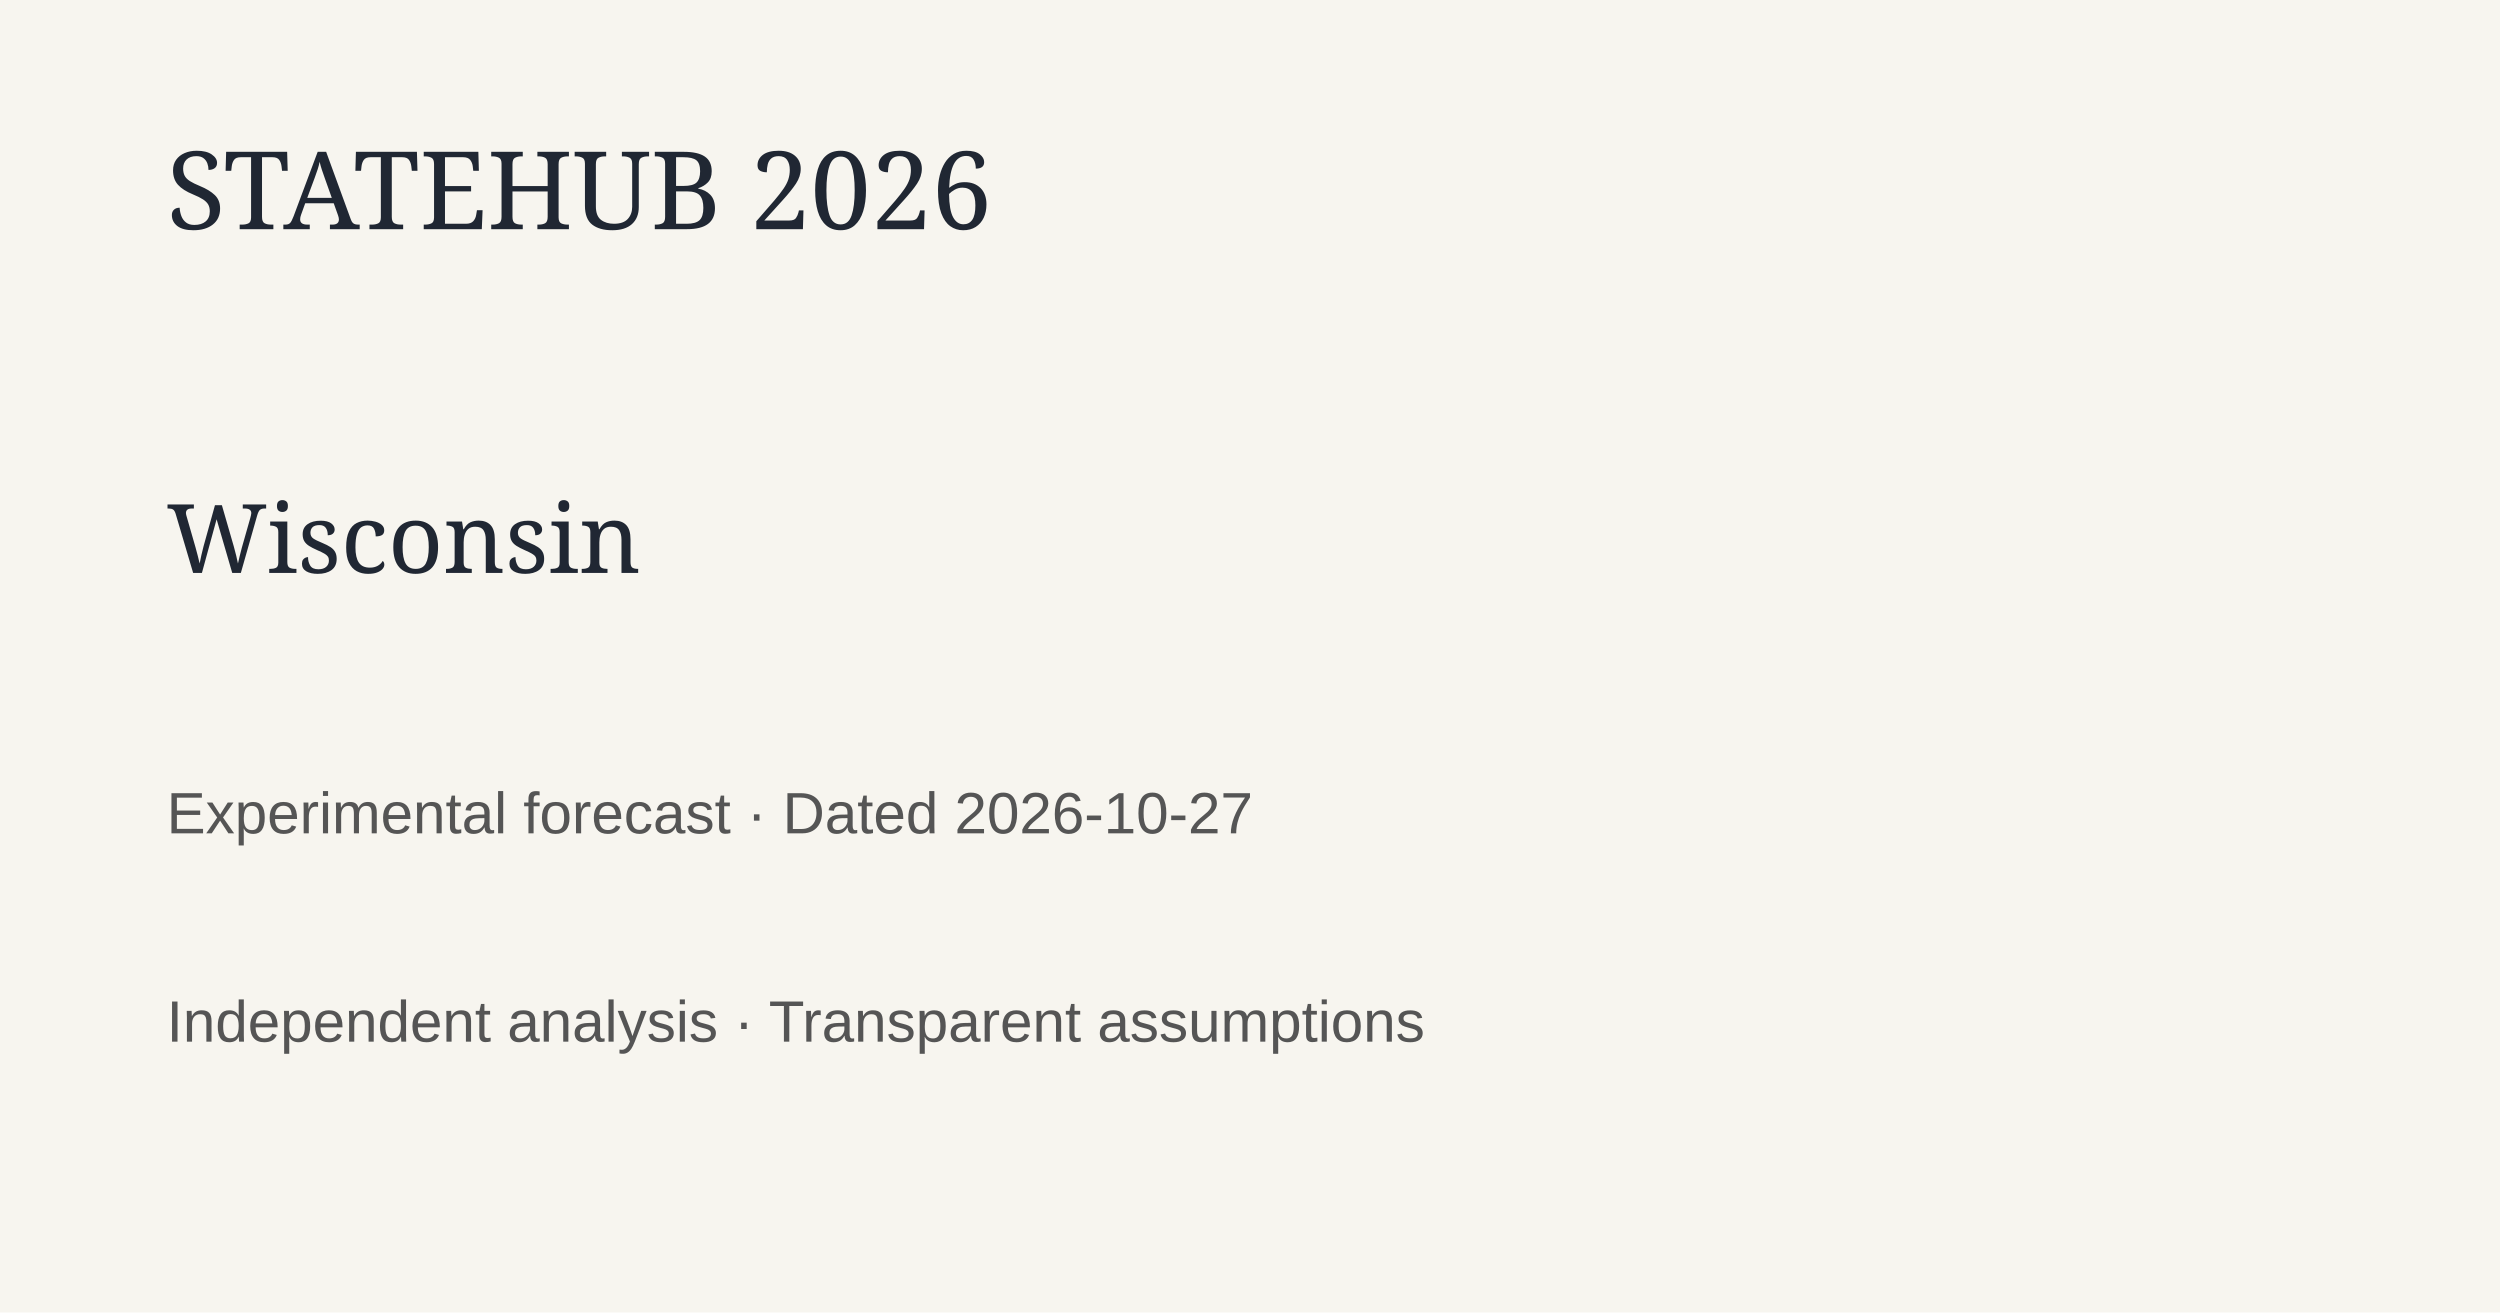
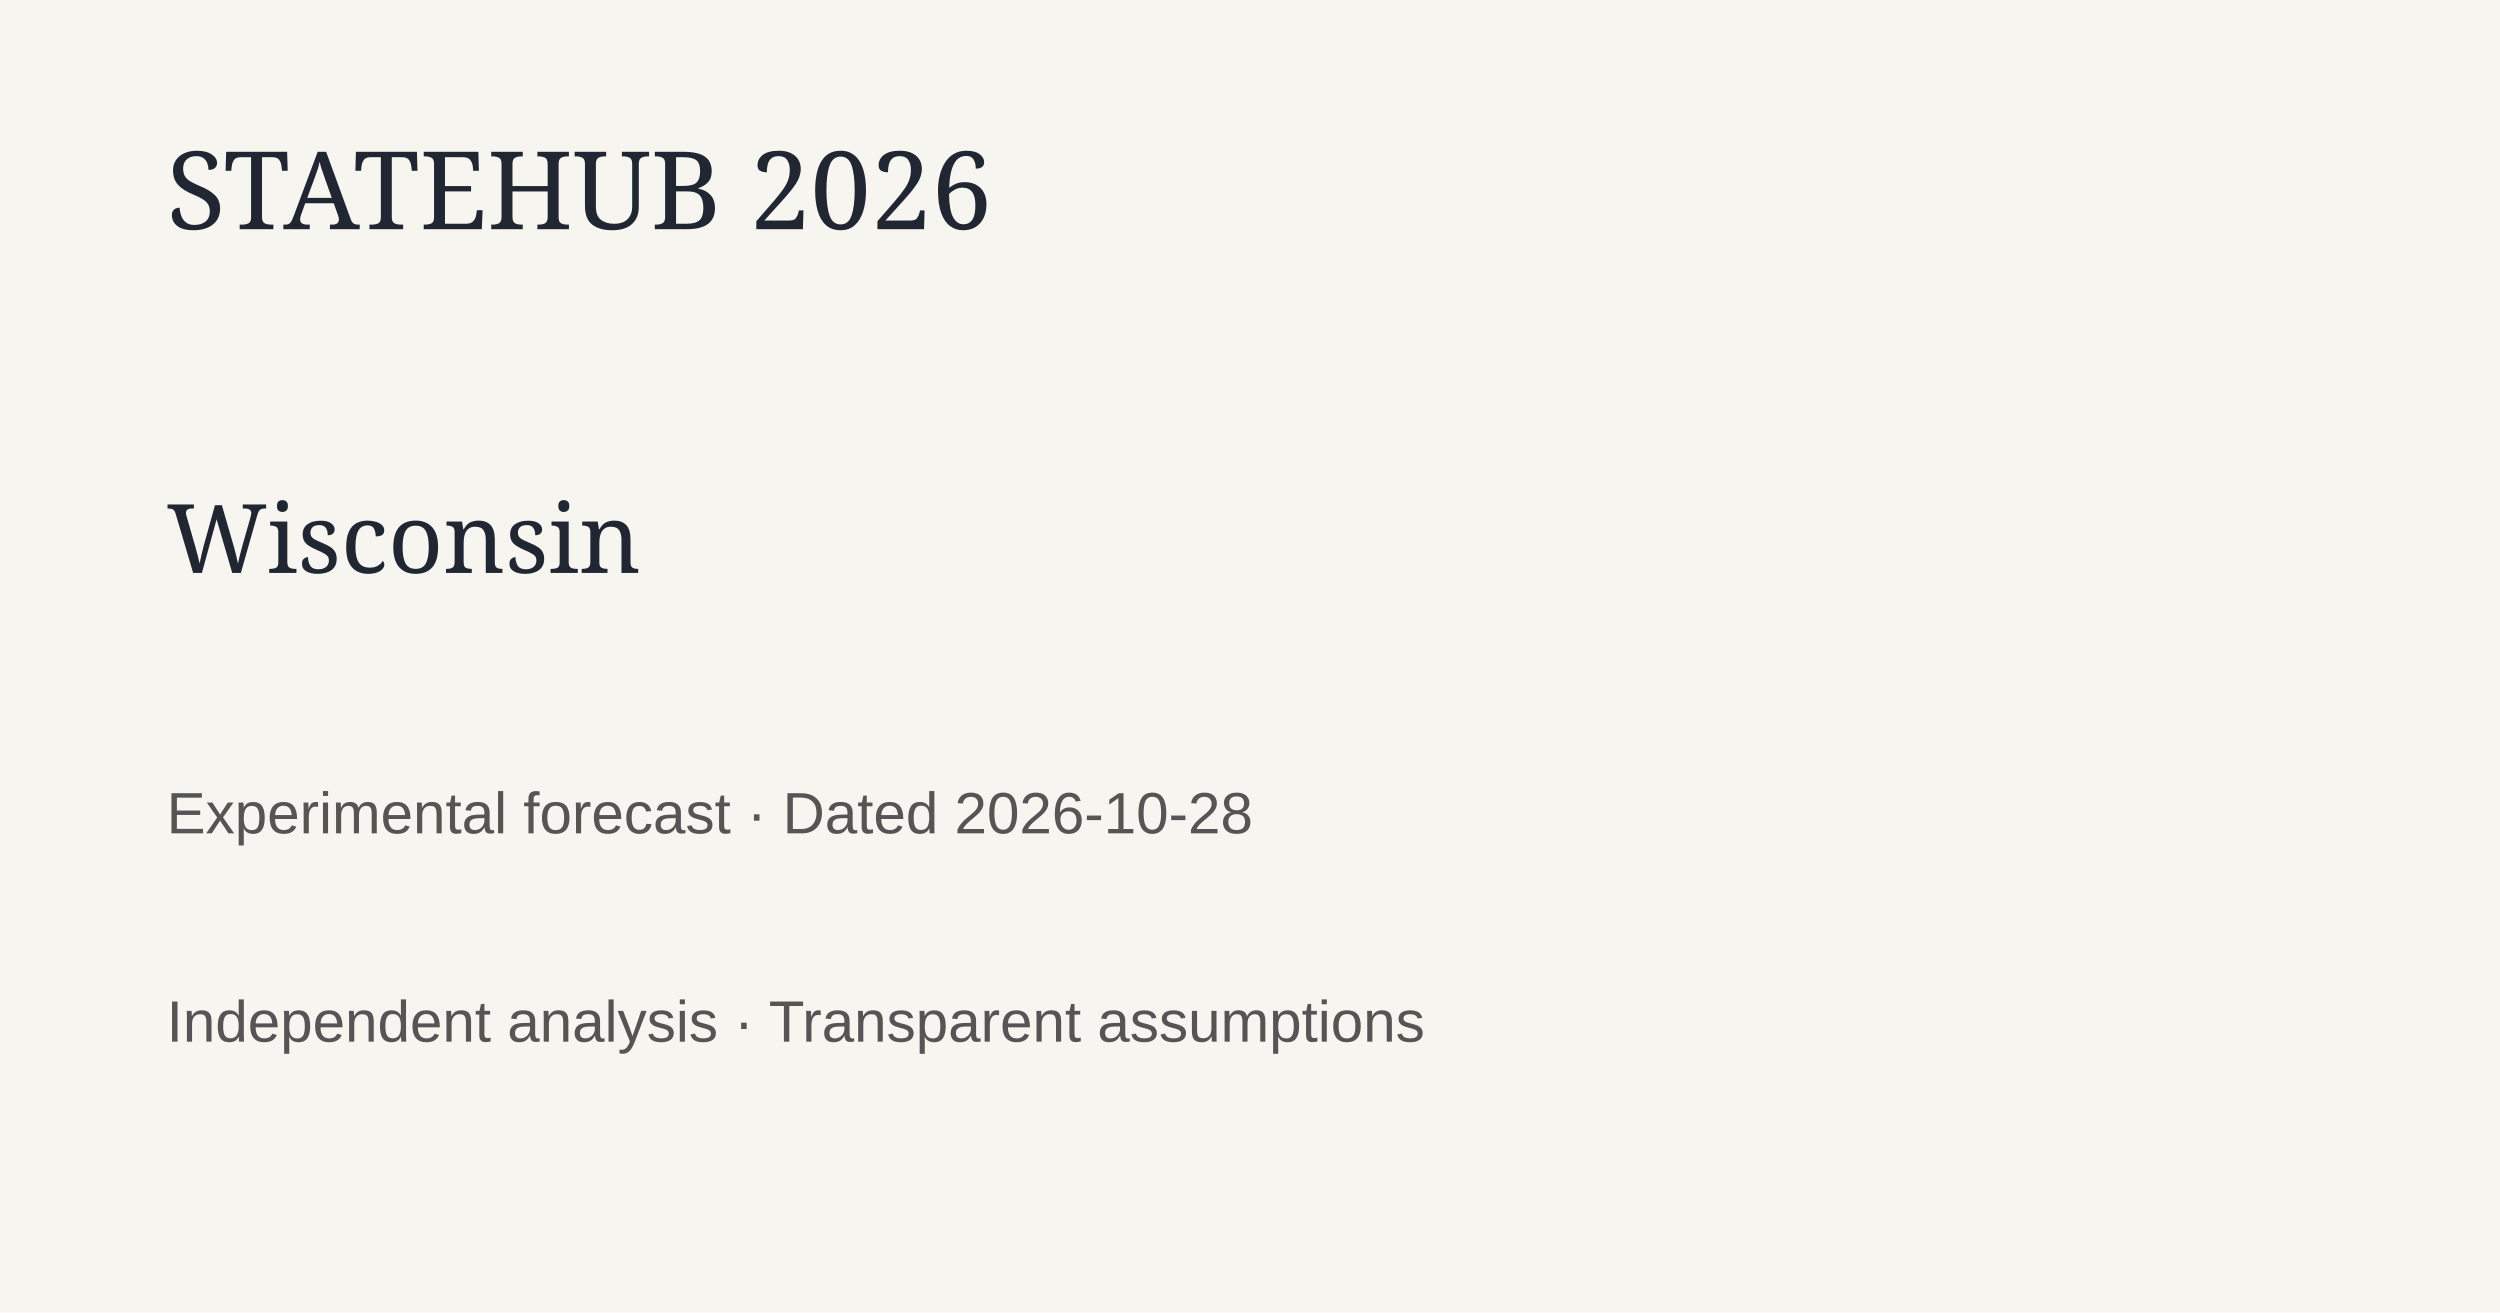
<svg xmlns="http://www.w3.org/2000/svg" width="1200" height="630">
  <rect width="1200" height="630" fill="#f7f5ef" />
  <text x="80" y="110" font-family="Georgia" font-size="52" fill="#202733">STATEHUB 2026</text>
  <text x="80" y="275" font-family="Georgia" font-size="46" fill="#202733">Wisconsin</text>
-   <text x="80" y="400" font-family="Arial" font-size="28" fill="#555">Experimental forecast · Dated 2026-10-27</text>
+   <text x="80" y="400" font-family="Arial" font-size="28" fill="#555">Experimental forecast · Dated 2026-10-28</text>
  <text x="80" y="500" font-family="Arial" font-size="28" fill="#555">Independent analysis · Transparent assumptions</text>
</svg>
